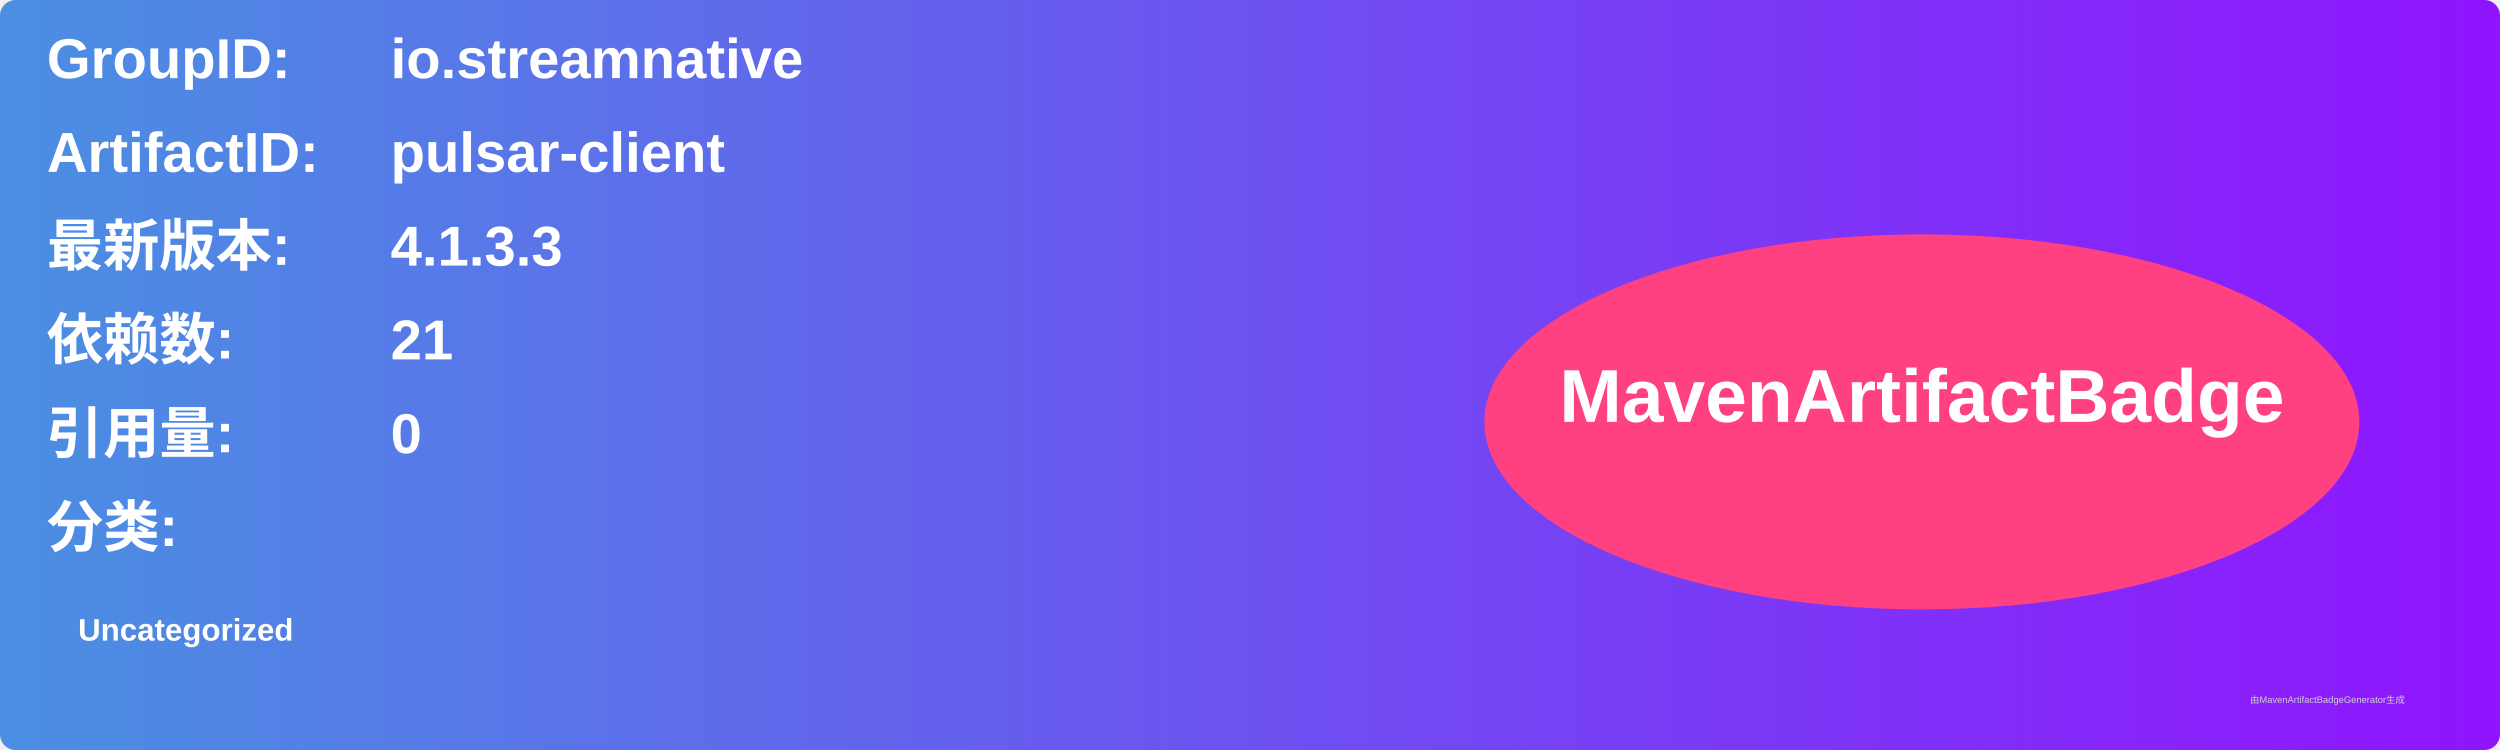
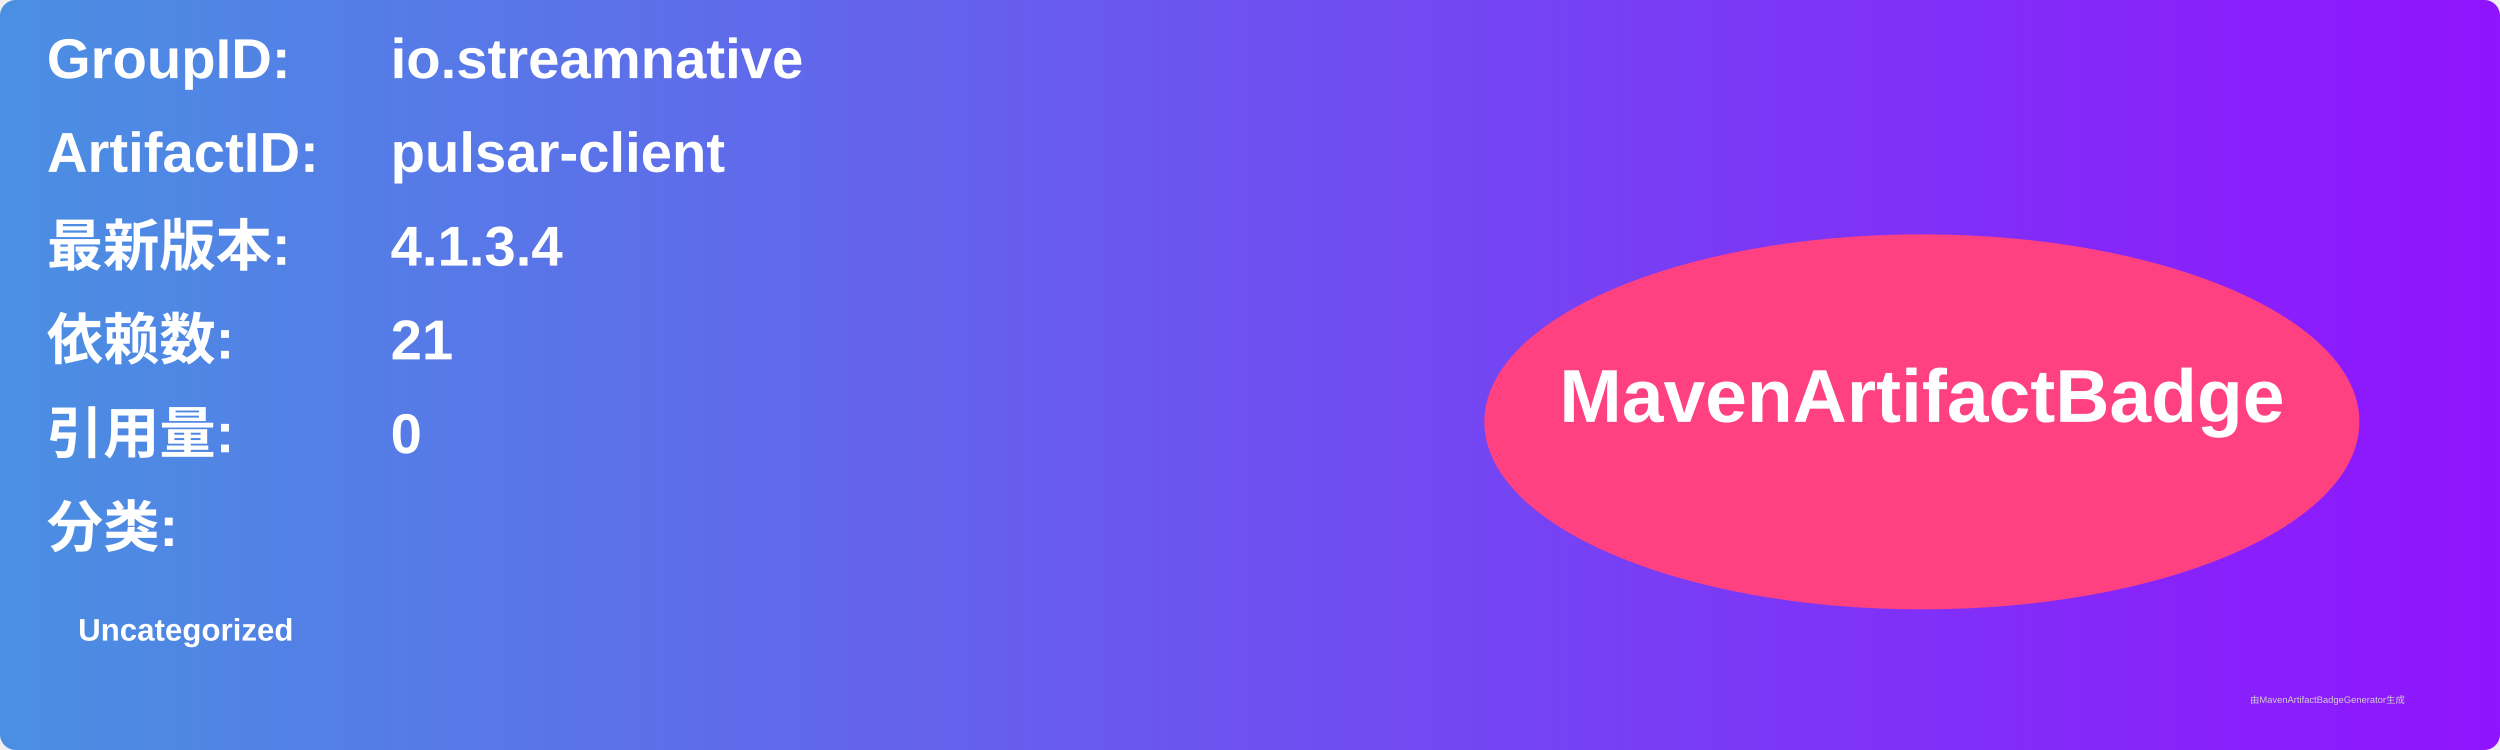
<svg xmlns="http://www.w3.org/2000/svg" width="800" height="240" viewBox="0 0 800 240">
  <linearGradient id="grad" x1="0%" y1="0%" x2="100%" y2="0%">
    <stop offset="0%" stop-color="#4a90e2" />
    <stop offset="100%" stop-color="#9013fe" />
  </linearGradient>
  <rect width="100%" height="100%" rx="5" ry="5" fill="url(#grad)" />
  <g transform="translate(15, 15)">
    <text x="0" y="10" font-family="Arial" font-size="18" fill="white" font-weight="bold" width="260">GroupID:</text>
    <text x="110" y="10" font-family="Arial" font-size="18" fill="white" font-weight="bold" width="460">io.streamnative</text>
    <text x="0" y="40" font-family="Arial" font-size="18" fill="white" font-weight="bold" width="260">ArtifactID:</text>
    <text x="110" y="40" font-family="Arial" font-size="18" fill="white" font-weight="bold" width="460">pulsar-client</text>
    <text x="0" y="70" font-family="Arial" font-size="18" fill="white" font-weight="bold">最新版本:</text>
    <text x="110" y="70" font-family="Arial" font-size="18" fill="white" font-weight="bold">
-       <tspan font-weight="bold">4.1.3.3</tspan>
+       <tspan font-weight="bold">4.1.3.4</tspan>
    </text>
    <text x="0" y="100" font-family="Arial" font-size="18" fill="white" font-weight="bold">依赖数: </text>
    <text x="110" y="100" font-family="Arial" font-size="18" fill="white">
      <tspan font-weight="bold">21</tspan>
    </text>
    <text x="0" y="130" font-family="Arial" font-size="18" fill="white" font-weight="bold">引用量: </text>
    <text x="110" y="130" font-family="Arial" font-size="18" fill="white">
      <tspan font-weight="bold">0</tspan>
    </text>
    <text x="0" y="160" font-family="Arial" font-size="18" fill="white" font-weight="bold">分类:</text>
    <text x="10" y="190" font-family="Arial" font-size="10" fill="white">
      <tspan font-weight="bold">Uncategorized</tspan>
    </text>
    <ellipse cx="600" cy="120" rx="140" ry="60" fill="#ff4081" />
    <text x="600" y="120" text-anchor="middle" font-family="Arial" font-size="24" fill="white" font-weight="bold">MavenArtifactBadge</text>
  </g>
  <text x="720" y="225" font-family="Arial" font-size="3" fill="#d0d0d0">由MavenArtifactBadgeGenerator生成</text>
</svg>
